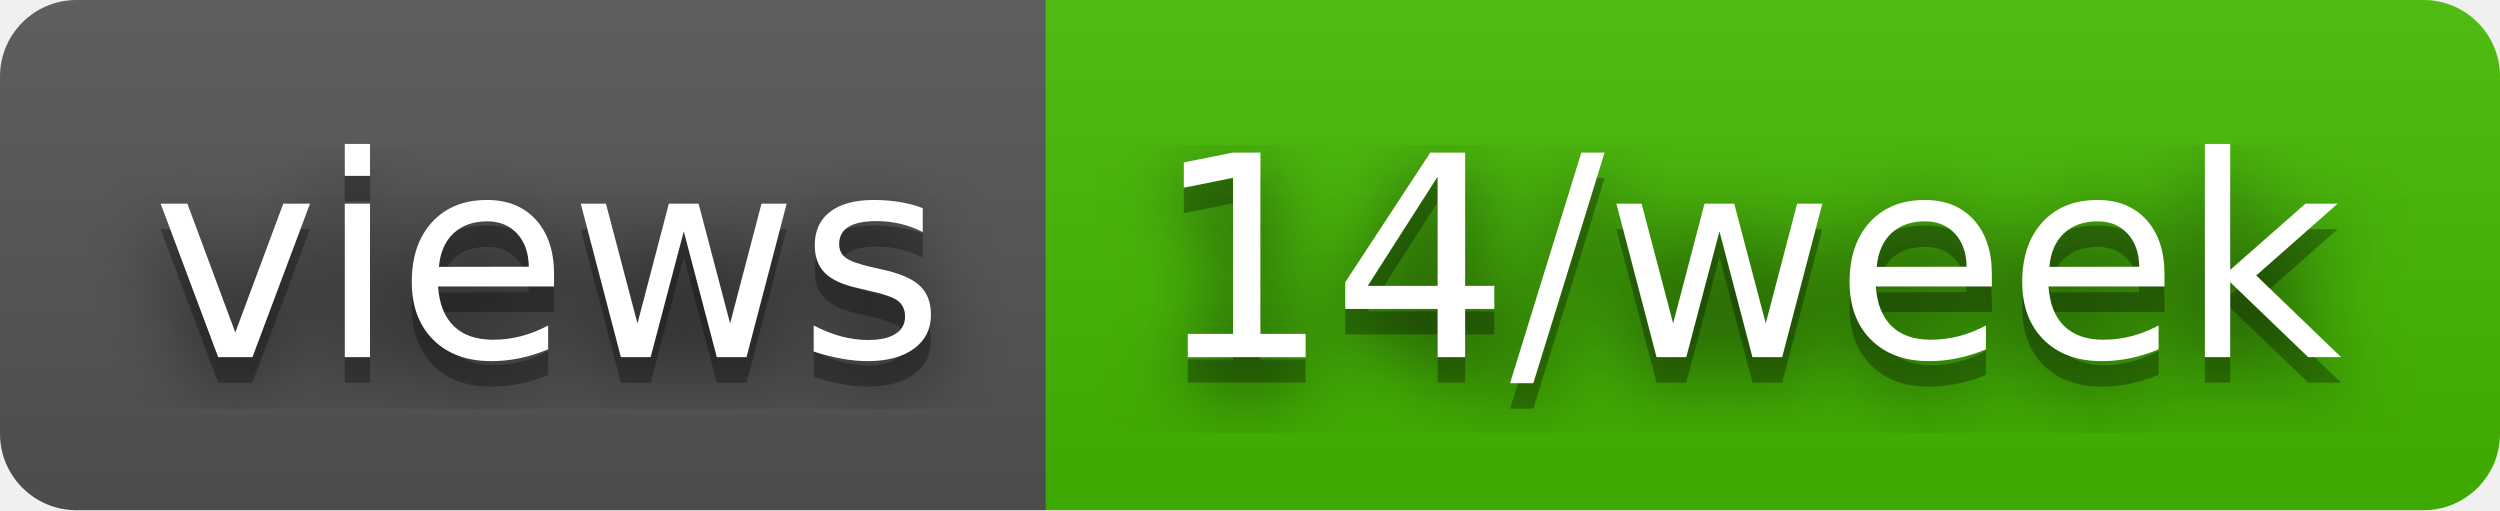
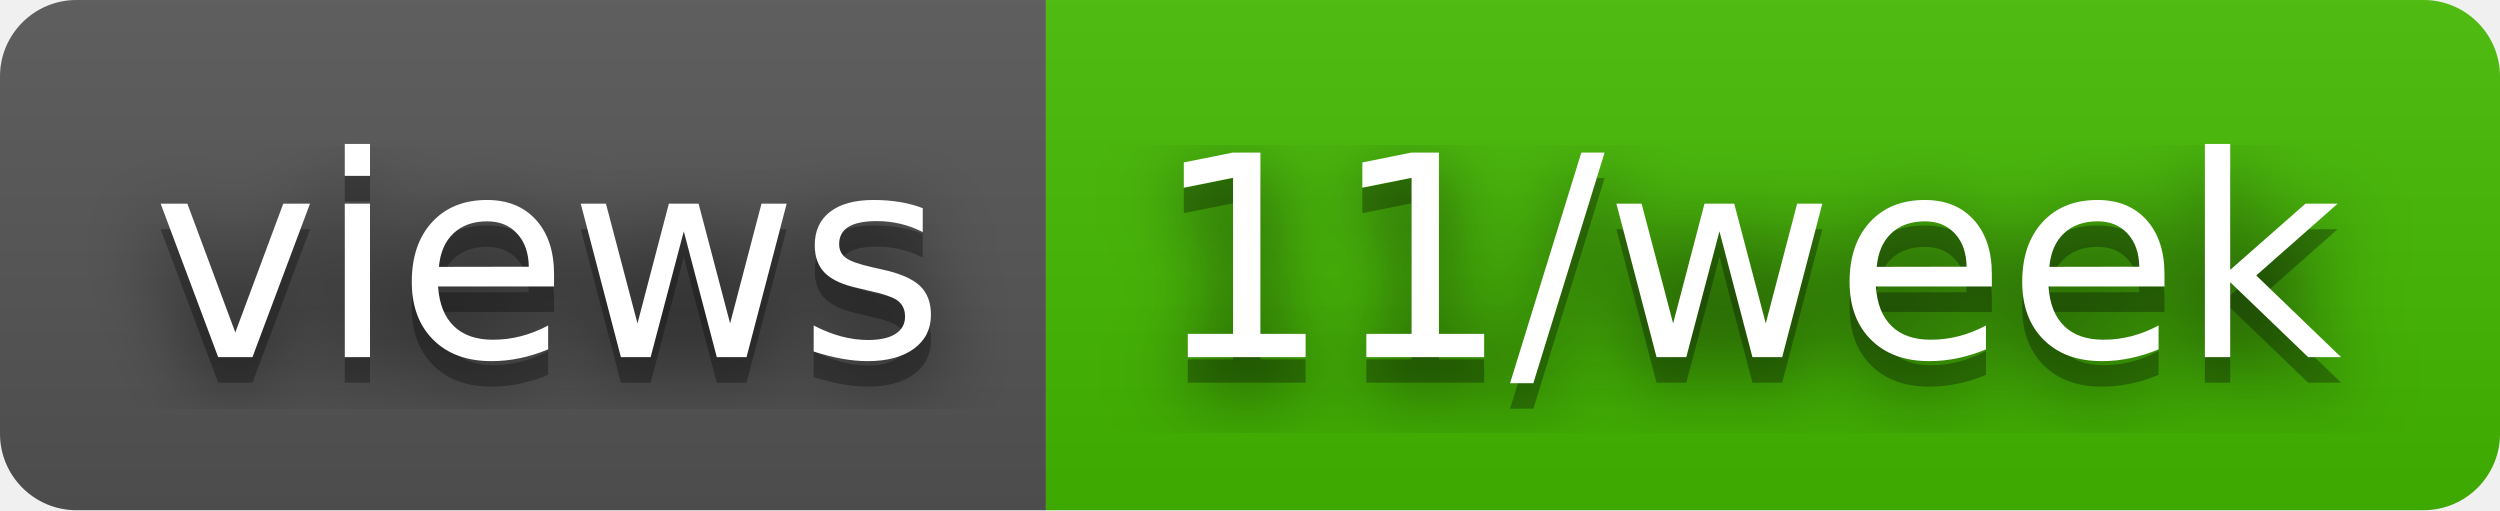
- <svg xmlns="http://www.w3.org/2000/svg" width="98" height="20" role="img" aria-label="views: 14/week">
+ <svg xmlns="http://www.w3.org/2000/svg" width="98" height="20" role="img" aria-label="views: 11/week">
  <filter id="blur">
    <feGaussianBlur stdDeviation="16" />
  </filter>
  <linearGradient id="s" x2="0" y2="100%">
    <stop offset="0" stop-color="#bbb" stop-opacity=".1" />
    <stop offset="1" stop-opacity=".1" />
  </linearGradient>
  <clipPath id="r">
    <rect width="98" height="20" rx="3" />
  </clipPath>
  <g clip-path="url(#r)">
    <rect width="41" height="20" fill="#555" />
    <rect x="41" width="57" height="20" fill="#4b0" />
    <rect width="98" height="20" fill="url(#s)" />
  </g>
  <g fill="#fff" text-anchor="middle" font-family="Verdana,Geneva,DejaVu Sans,sans-serif" text-rendering="geometricPrecision" font-size="110">
    <g transform="scale(.1)">
      <g aria-hidden="true" fill="#010101">
        <text x="215" y="150" fill-opacity=".8" filter="url(#blur)" textLength="310">views</text>
        <text x="215" y="150" fill-opacity=".3" textLength="310">views</text>
      </g>
      <text x="215" y="140" textLength="310">views</text>
    </g>
    <g transform="scale(.1)">
      <g aria-hidden="true" fill="#010101">
-         <text x="685" y="150" fill-opacity=".8" filter="url(#blur)" textLength="470">14/week</text>
-         <text x="685" y="150" fill-opacity=".3" textLength="470">14/week</text>
+         <text x="685" y="150" fill-opacity=".8" filter="url(#blur)" textLength="470">11/week</text>
+         <text x="685" y="150" fill-opacity=".3" textLength="470">11/week</text>
      </g>
-       <text x="685" y="140" textLength="470">14/week</text>
+       <text x="685" y="140" textLength="470">11/week</text>
    </g>
  </g>
</svg>
